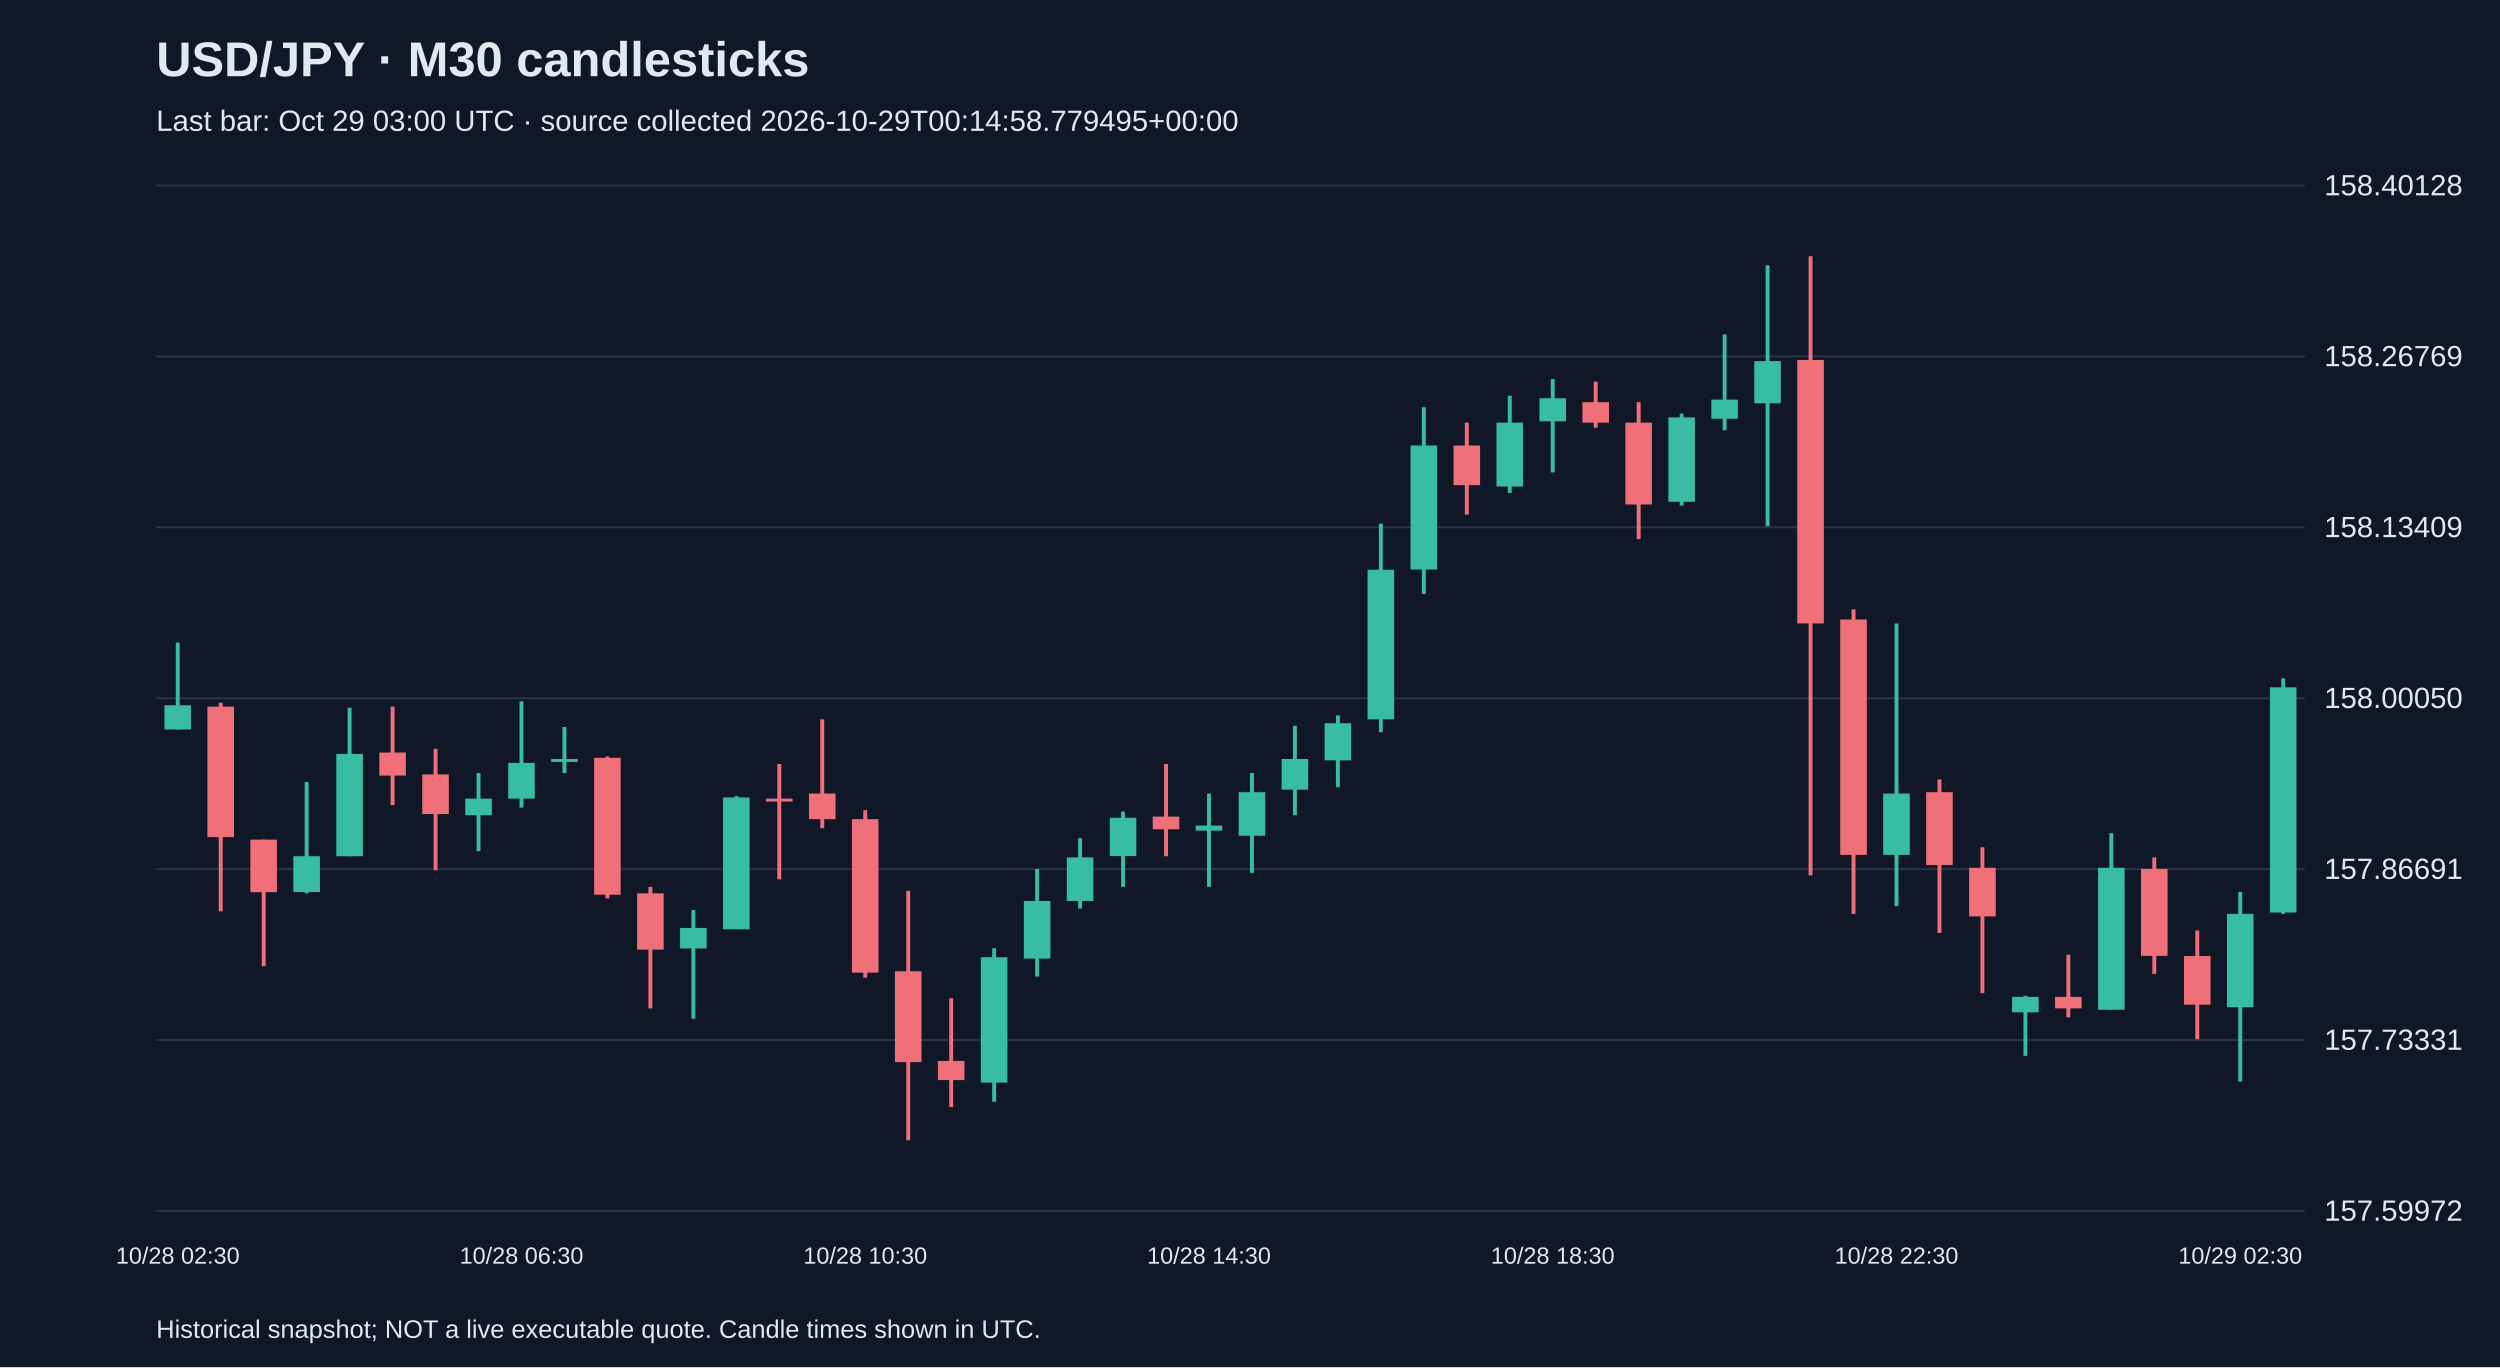
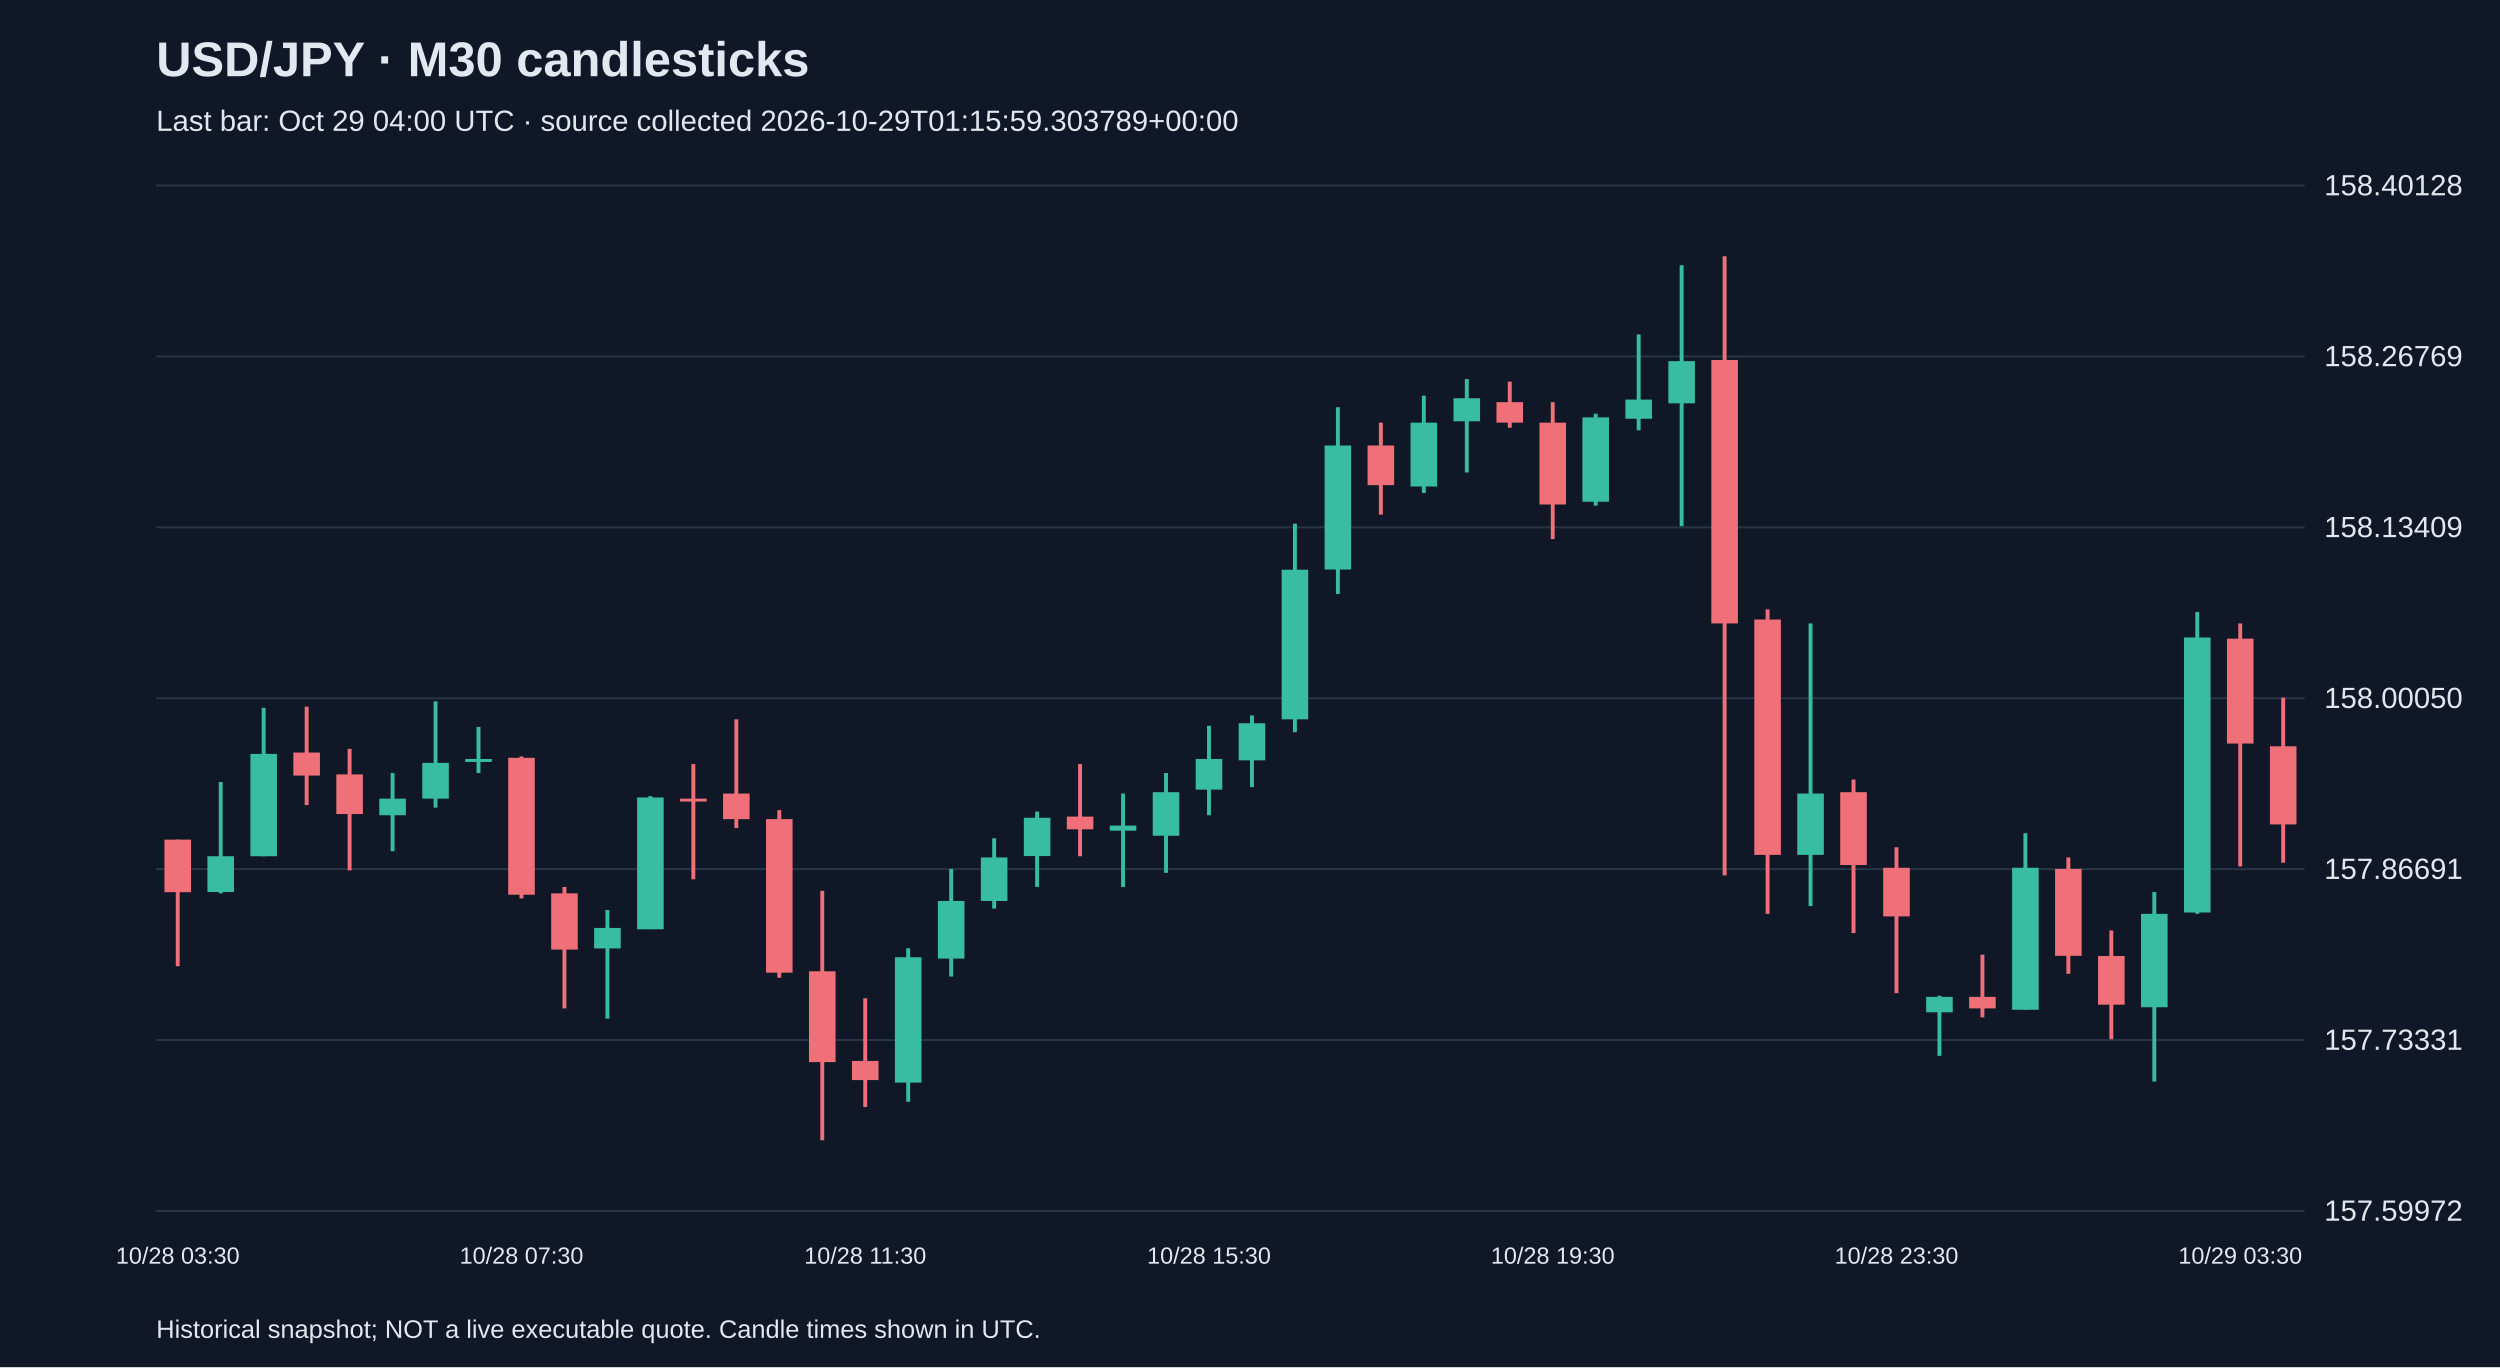
<svg xmlns="http://www.w3.org/2000/svg" viewBox="0 0 1280 700">
  <rect width="100%" height="100%" fill="#101827" />
  <style>text{font-family:Arial,sans-serif;fill:#e2e8f0}</style>
  <text x="80" y="39" font-size="25" font-weight="bold">USD/JPY · M30 candlesticks</text>
-   <text x="80" y="67" font-size="15" fill="#a6b1c5">Last bar: Oct 29 03:00 UTC · source collected 2026-10-29T00:14:58.779495+00:00</text>
+   <text x="80" y="67" font-size="15" fill="#a6b1c5">Last bar: Oct 29 04:00 UTC · source collected 2026-10-29T01:15:59.303789+00:00</text>
  <line x1="80" y1="620.0" x2="1180" y2="620.0" stroke="#283548" />
  <text x="1190" y="625.0" font-size="15">157.59972</text>
  <line x1="80" y1="532.5" x2="1180" y2="532.5" stroke="#283548" />
  <text x="1190" y="537.5" font-size="15">157.73331</text>
  <line x1="80" y1="445.0" x2="1180" y2="445.0" stroke="#283548" />
  <text x="1190" y="450.0" font-size="15">157.86691</text>
  <line x1="80" y1="357.5" x2="1180" y2="357.5" stroke="#283548" />
  <text x="1190" y="362.5" font-size="15">158.00050</text>
  <line x1="80" y1="270.0" x2="1180" y2="270.0" stroke="#283548" />
  <text x="1190" y="275.0" font-size="15">158.13409</text>
  <line x1="80" y1="182.5" x2="1180" y2="182.5" stroke="#283548" />
  <text x="1190" y="187.5" font-size="15">158.26769</text>
  <line x1="80" y1="95.0" x2="1180" y2="95.0" stroke="#283548" />
  <text x="1190" y="100.0" font-size="15">158.40128</text>
-   <line x1="91.0" y1="329.0" x2="91.0" y2="373.5" stroke="#38bca2" stroke-width="2" />
-   <rect x="84.2" y="361.1" width="13.6" height="12.4" fill="#38bca2" />
-   <text x="91.0" y="647" text-anchor="middle" font-size="12">10/28 02:30</text>
-   <line x1="113.0" y1="359.8" x2="113.0" y2="466.6" stroke="#f07079" stroke-width="2" />
-   <rect x="106.2" y="361.8" width="13.6" height="66.8" fill="#f07079" />
-   <line x1="135.0" y1="429.9" x2="135.0" y2="494.7" stroke="#f07079" stroke-width="2" />
-   <rect x="128.2" y="429.9" width="13.6" height="26.9" fill="#f07079" />
-   <line x1="157.0" y1="400.4" x2="157.0" y2="457.4" stroke="#38bca2" stroke-width="2" />
-   <rect x="150.2" y="438.4" width="13.6" height="18.3" fill="#38bca2" />
-   <line x1="179.0" y1="362.4" x2="179.0" y2="438.4" stroke="#38bca2" stroke-width="2" />
-   <rect x="172.2" y="386.0" width="13.6" height="52.4" fill="#38bca2" />
-   <line x1="201.0" y1="361.8" x2="201.0" y2="412.2" stroke="#f07079" stroke-width="2" />
-   <rect x="194.2" y="385.3" width="13.6" height="11.8" fill="#f07079" />
-   <line x1="223.0" y1="383.4" x2="223.0" y2="445.6" stroke="#f07079" stroke-width="2" />
-   <rect x="216.2" y="396.5" width="13.6" height="20.3" fill="#f07079" />
-   <line x1="245.0" y1="395.8" x2="245.0" y2="435.8" stroke="#38bca2" stroke-width="2" />
-   <rect x="238.2" y="408.9" width="13.6" height="8.5" fill="#38bca2" />
-   <line x1="267.0" y1="359.1" x2="267.0" y2="413.5" stroke="#38bca2" stroke-width="2" />
-   <rect x="260.2" y="390.6" width="13.6" height="18.3" fill="#38bca2" />
-   <text x="267.0" y="647" text-anchor="middle" font-size="12">10/28 06:30</text>
-   <line x1="289.0" y1="372.2" x2="289.0" y2="395.8" stroke="#38bca2" stroke-width="2" />
-   <rect x="282.2" y="388.6" width="13.6" height="1.5" fill="#38bca2" />
-   <line x1="311.0" y1="387.3" x2="311.0" y2="460.0" stroke="#f07079" stroke-width="2" />
-   <rect x="304.2" y="388.0" width="13.6" height="70.1" fill="#f07079" />
-   <line x1="333.0" y1="454.1" x2="333.0" y2="516.3" stroke="#f07079" stroke-width="2" />
-   <rect x="326.2" y="457.4" width="13.6" height="28.8" fill="#f07079" />
-   <line x1="355.0" y1="465.9" x2="355.0" y2="521.6" stroke="#38bca2" stroke-width="2" />
-   <rect x="348.2" y="475.1" width="13.6" height="10.5" fill="#38bca2" />
-   <line x1="377.0" y1="407.6" x2="377.0" y2="475.7" stroke="#38bca2" stroke-width="2" />
-   <rect x="370.2" y="408.3" width="13.6" height="67.5" fill="#38bca2" />
-   <line x1="399.0" y1="391.2" x2="399.0" y2="450.2" stroke="#f07079" stroke-width="2" />
-   <rect x="392.2" y="408.9" width="13.6" height="1.5" fill="#f07079" />
-   <line x1="421.0" y1="368.3" x2="421.0" y2="424.0" stroke="#f07079" stroke-width="2" />
-   <rect x="414.2" y="406.3" width="13.6" height="13.1" fill="#f07079" />
-   <line x1="443.0" y1="414.8" x2="443.0" y2="500.6" stroke="#f07079" stroke-width="2" />
-   <rect x="436.2" y="419.4" width="13.6" height="78.6" fill="#f07079" />
-   <text x="443.0" y="647" text-anchor="middle" font-size="12">10/28 10:30</text>
-   <line x1="465.0" y1="456.1" x2="465.0" y2="583.8" stroke="#f07079" stroke-width="2" />
-   <rect x="458.2" y="497.3" width="13.6" height="46.5" fill="#f07079" />
-   <line x1="487.0" y1="511.1" x2="487.0" y2="566.8" stroke="#f07079" stroke-width="2" />
-   <rect x="480.2" y="543.2" width="13.6" height="9.8" fill="#f07079" />
-   <line x1="509.0" y1="485.5" x2="509.0" y2="564.1" stroke="#38bca2" stroke-width="2" />
-   <rect x="502.2" y="490.1" width="13.6" height="64.2" fill="#38bca2" />
-   <line x1="531.0" y1="444.9" x2="531.0" y2="500.0" stroke="#38bca2" stroke-width="2" />
-   <rect x="524.2" y="461.3" width="13.6" height="29.5" fill="#38bca2" />
-   <line x1="553.0" y1="429.2" x2="553.0" y2="465.2" stroke="#38bca2" stroke-width="2" />
-   <rect x="546.2" y="439.0" width="13.6" height="22.3" fill="#38bca2" />
-   <line x1="575.0" y1="415.5" x2="575.0" y2="454.1" stroke="#38bca2" stroke-width="2" />
-   <rect x="568.2" y="418.7" width="13.6" height="19.6" fill="#38bca2" />
-   <line x1="597.0" y1="391.2" x2="597.0" y2="438.4" stroke="#f07079" stroke-width="2" />
-   <rect x="590.2" y="418.1" width="13.6" height="6.5" fill="#f07079" />
-   <line x1="619.0" y1="406.3" x2="619.0" y2="454.1" stroke="#38bca2" stroke-width="2" />
-   <rect x="612.2" y="422.7" width="13.6" height="2.6" fill="#38bca2" />
-   <text x="619.0" y="647" text-anchor="middle" font-size="12">10/28 14:30</text>
-   <line x1="641.0" y1="395.8" x2="641.0" y2="446.9" stroke="#38bca2" stroke-width="2" />
-   <rect x="634.2" y="405.6" width="13.6" height="22.3" fill="#38bca2" />
-   <line x1="663.0" y1="371.6" x2="663.0" y2="417.4" stroke="#38bca2" stroke-width="2" />
-   <rect x="656.2" y="388.6" width="13.6" height="15.7" fill="#38bca2" />
-   <line x1="685.0" y1="366.3" x2="685.0" y2="403.0" stroke="#38bca2" stroke-width="2" />
-   <rect x="678.2" y="370.3" width="13.6" height="19.0" fill="#38bca2" />
-   <line x1="707.0" y1="268.1" x2="707.0" y2="374.9" stroke="#38bca2" stroke-width="2" />
-   <rect x="700.2" y="291.7" width="13.6" height="76.6" fill="#38bca2" />
-   <line x1="729.0" y1="208.5" x2="729.0" y2="304.1" stroke="#38bca2" stroke-width="2" />
-   <rect x="722.2" y="228.1" width="13.6" height="63.5" fill="#38bca2" />
-   <line x1="751.0" y1="216.4" x2="751.0" y2="263.5" stroke="#f07079" stroke-width="2" />
-   <rect x="744.2" y="228.1" width="13.6" height="20.3" fill="#f07079" />
-   <line x1="773.0" y1="202.6" x2="773.0" y2="252.4" stroke="#38bca2" stroke-width="2" />
-   <rect x="766.2" y="216.4" width="13.6" height="32.7" fill="#38bca2" />
-   <line x1="795.0" y1="194.1" x2="795.0" y2="241.9" stroke="#38bca2" stroke-width="2" />
-   <rect x="788.2" y="203.9" width="13.6" height="11.8" fill="#38bca2" />
-   <text x="795.0" y="647" text-anchor="middle" font-size="12">10/28 18:30</text>
-   <line x1="817.0" y1="195.4" x2="817.0" y2="219.0" stroke="#f07079" stroke-width="2" />
-   <rect x="810.2" y="205.9" width="13.6" height="10.5" fill="#f07079" />
-   <line x1="839.0" y1="205.9" x2="839.0" y2="276.0" stroke="#f07079" stroke-width="2" />
-   <rect x="832.2" y="216.4" width="13.6" height="41.9" fill="#f07079" />
-   <line x1="861.0" y1="211.8" x2="861.0" y2="258.9" stroke="#38bca2" stroke-width="2" />
-   <rect x="854.2" y="213.7" width="13.6" height="43.2" fill="#38bca2" />
-   <line x1="883.0" y1="171.2" x2="883.0" y2="220.3" stroke="#38bca2" stroke-width="2" />
-   <rect x="876.2" y="204.6" width="13.6" height="9.8" fill="#38bca2" />
-   <line x1="905.0" y1="135.8" x2="905.0" y2="269.4" stroke="#38bca2" stroke-width="2" />
-   <rect x="898.2" y="184.9" width="13.6" height="21.6" fill="#38bca2" />
-   <line x1="927.0" y1="131.2" x2="927.0" y2="448.2" stroke="#f07079" stroke-width="2" />
-   <rect x="920.2" y="184.3" width="13.6" height="134.9" fill="#f07079" />
-   <line x1="949.0" y1="312.0" x2="949.0" y2="467.9" stroke="#f07079" stroke-width="2" />
-   <rect x="942.2" y="317.2" width="13.6" height="120.5" fill="#f07079" />
-   <line x1="971.0" y1="319.2" x2="971.0" y2="463.9" stroke="#38bca2" stroke-width="2" />
-   <rect x="964.2" y="406.3" width="13.6" height="31.4" fill="#38bca2" />
-   <text x="971.0" y="647" text-anchor="middle" font-size="12">10/28 22:30</text>
-   <line x1="993.0" y1="399.1" x2="993.0" y2="477.7" stroke="#f07079" stroke-width="2" />
-   <rect x="986.2" y="405.6" width="13.6" height="37.3" fill="#f07079" />
-   <line x1="1015.0" y1="433.8" x2="1015.0" y2="508.5" stroke="#f07079" stroke-width="2" />
-   <rect x="1008.2" y="444.3" width="13.6" height="24.9" fill="#f07079" />
-   <line x1="1037.0" y1="509.8" x2="1037.0" y2="540.6" stroke="#38bca2" stroke-width="2" />
-   <rect x="1030.2" y="510.4" width="13.6" height="7.9" fill="#38bca2" />
-   <line x1="1059.0" y1="488.8" x2="1059.0" y2="520.9" stroke="#f07079" stroke-width="2" />
-   <rect x="1052.2" y="510.4" width="13.6" height="5.9" fill="#f07079" />
-   <line x1="1081.0" y1="426.6" x2="1081.0" y2="517.0" stroke="#38bca2" stroke-width="2" />
-   <rect x="1074.2" y="444.3" width="13.6" height="72.7" fill="#38bca2" />
-   <line x1="1103.0" y1="439.0" x2="1103.0" y2="498.6" stroke="#f07079" stroke-width="2" />
-   <rect x="1096.2" y="444.9" width="13.6" height="44.5" fill="#f07079" />
-   <line x1="1125.0" y1="476.4" x2="1125.0" y2="532.1" stroke="#f07079" stroke-width="2" />
-   <rect x="1118.2" y="489.5" width="13.6" height="24.9" fill="#f07079" />
-   <line x1="1147.0" y1="456.7" x2="1147.0" y2="553.7" stroke="#38bca2" stroke-width="2" />
-   <rect x="1140.2" y="467.9" width="13.6" height="47.8" fill="#38bca2" />
-   <text x="1147.0" y="647" text-anchor="middle" font-size="12">10/29 02:30</text>
-   <line x1="1169.0" y1="347.3" x2="1169.0" y2="467.9" stroke="#38bca2" stroke-width="2" />
-   <rect x="1162.2" y="351.9" width="13.6" height="115.3" fill="#38bca2" />
+   <line x1="91.0" y1="429.9" x2="91.0" y2="494.7" stroke="#f07079" stroke-width="2" />
+   <rect x="84.2" y="429.9" width="13.6" height="26.9" fill="#f07079" />
+   <text x="91.0" y="647" text-anchor="middle" font-size="12">10/28 03:30</text>
+   <line x1="113.0" y1="400.4" x2="113.0" y2="457.4" stroke="#38bca2" stroke-width="2" />
+   <rect x="106.2" y="438.4" width="13.6" height="18.3" fill="#38bca2" />
+   <line x1="135.0" y1="362.4" x2="135.0" y2="438.4" stroke="#38bca2" stroke-width="2" />
+   <rect x="128.2" y="386.0" width="13.6" height="52.4" fill="#38bca2" />
+   <line x1="157.0" y1="361.8" x2="157.0" y2="412.2" stroke="#f07079" stroke-width="2" />
+   <rect x="150.2" y="385.3" width="13.6" height="11.8" fill="#f07079" />
+   <line x1="179.0" y1="383.4" x2="179.0" y2="445.6" stroke="#f07079" stroke-width="2" />
+   <rect x="172.2" y="396.5" width="13.6" height="20.3" fill="#f07079" />
+   <line x1="201.0" y1="395.8" x2="201.0" y2="435.8" stroke="#38bca2" stroke-width="2" />
+   <rect x="194.2" y="408.9" width="13.6" height="8.5" fill="#38bca2" />
+   <line x1="223.0" y1="359.1" x2="223.0" y2="413.5" stroke="#38bca2" stroke-width="2" />
+   <rect x="216.2" y="390.6" width="13.6" height="18.3" fill="#38bca2" />
+   <line x1="245.0" y1="372.2" x2="245.0" y2="395.8" stroke="#38bca2" stroke-width="2" />
+   <rect x="238.2" y="388.6" width="13.6" height="1.5" fill="#38bca2" />
+   <line x1="267.0" y1="387.3" x2="267.0" y2="460.0" stroke="#f07079" stroke-width="2" />
+   <rect x="260.2" y="388.0" width="13.6" height="70.1" fill="#f07079" />
+   <text x="267.0" y="647" text-anchor="middle" font-size="12">10/28 07:30</text>
+   <line x1="289.0" y1="454.1" x2="289.0" y2="516.3" stroke="#f07079" stroke-width="2" />
+   <rect x="282.2" y="457.4" width="13.6" height="28.8" fill="#f07079" />
+   <line x1="311.0" y1="465.9" x2="311.0" y2="521.6" stroke="#38bca2" stroke-width="2" />
+   <rect x="304.2" y="475.1" width="13.6" height="10.5" fill="#38bca2" />
+   <line x1="333.0" y1="407.6" x2="333.0" y2="475.7" stroke="#38bca2" stroke-width="2" />
+   <rect x="326.2" y="408.3" width="13.6" height="67.5" fill="#38bca2" />
+   <line x1="355.0" y1="391.2" x2="355.0" y2="450.2" stroke="#f07079" stroke-width="2" />
+   <rect x="348.2" y="408.9" width="13.6" height="1.5" fill="#f07079" />
+   <line x1="377.0" y1="368.3" x2="377.0" y2="424.0" stroke="#f07079" stroke-width="2" />
+   <rect x="370.2" y="406.3" width="13.6" height="13.1" fill="#f07079" />
+   <line x1="399.0" y1="414.8" x2="399.0" y2="500.6" stroke="#f07079" stroke-width="2" />
+   <rect x="392.2" y="419.4" width="13.6" height="78.6" fill="#f07079" />
+   <line x1="421.0" y1="456.1" x2="421.0" y2="583.8" stroke="#f07079" stroke-width="2" />
+   <rect x="414.2" y="497.3" width="13.6" height="46.5" fill="#f07079" />
+   <line x1="443.0" y1="511.1" x2="443.0" y2="566.8" stroke="#f07079" stroke-width="2" />
+   <rect x="436.2" y="543.2" width="13.6" height="9.8" fill="#f07079" />
+   <text x="443.0" y="647" text-anchor="middle" font-size="12">10/28 11:30</text>
+   <line x1="465.0" y1="485.5" x2="465.0" y2="564.1" stroke="#38bca2" stroke-width="2" />
+   <rect x="458.2" y="490.1" width="13.6" height="64.2" fill="#38bca2" />
+   <line x1="487.0" y1="444.9" x2="487.0" y2="500.0" stroke="#38bca2" stroke-width="2" />
+   <rect x="480.2" y="461.3" width="13.6" height="29.5" fill="#38bca2" />
+   <line x1="509.0" y1="429.2" x2="509.0" y2="465.2" stroke="#38bca2" stroke-width="2" />
+   <rect x="502.2" y="439.0" width="13.6" height="22.3" fill="#38bca2" />
+   <line x1="531.0" y1="415.5" x2="531.0" y2="454.1" stroke="#38bca2" stroke-width="2" />
+   <rect x="524.2" y="418.7" width="13.6" height="19.6" fill="#38bca2" />
+   <line x1="553.0" y1="391.2" x2="553.0" y2="438.4" stroke="#f07079" stroke-width="2" />
+   <rect x="546.2" y="418.1" width="13.6" height="6.5" fill="#f07079" />
+   <line x1="575.0" y1="406.3" x2="575.0" y2="454.1" stroke="#38bca2" stroke-width="2" />
+   <rect x="568.2" y="422.7" width="13.6" height="2.6" fill="#38bca2" />
+   <line x1="597.0" y1="395.8" x2="597.0" y2="446.9" stroke="#38bca2" stroke-width="2" />
+   <rect x="590.2" y="405.6" width="13.6" height="22.3" fill="#38bca2" />
+   <line x1="619.0" y1="371.6" x2="619.0" y2="417.4" stroke="#38bca2" stroke-width="2" />
+   <rect x="612.2" y="388.6" width="13.6" height="15.7" fill="#38bca2" />
+   <text x="619.0" y="647" text-anchor="middle" font-size="12">10/28 15:30</text>
+   <line x1="641.0" y1="366.3" x2="641.0" y2="403.0" stroke="#38bca2" stroke-width="2" />
+   <rect x="634.2" y="370.3" width="13.6" height="19.0" fill="#38bca2" />
+   <line x1="663.0" y1="268.1" x2="663.0" y2="374.9" stroke="#38bca2" stroke-width="2" />
+   <rect x="656.2" y="291.7" width="13.6" height="76.6" fill="#38bca2" />
+   <line x1="685.0" y1="208.5" x2="685.0" y2="304.1" stroke="#38bca2" stroke-width="2" />
+   <rect x="678.2" y="228.1" width="13.6" height="63.5" fill="#38bca2" />
+   <line x1="707.0" y1="216.4" x2="707.0" y2="263.5" stroke="#f07079" stroke-width="2" />
+   <rect x="700.2" y="228.1" width="13.6" height="20.3" fill="#f07079" />
+   <line x1="729.0" y1="202.6" x2="729.0" y2="252.4" stroke="#38bca2" stroke-width="2" />
+   <rect x="722.2" y="216.4" width="13.6" height="32.7" fill="#38bca2" />
+   <line x1="751.0" y1="194.1" x2="751.0" y2="241.9" stroke="#38bca2" stroke-width="2" />
+   <rect x="744.2" y="203.9" width="13.6" height="11.8" fill="#38bca2" />
+   <line x1="773.0" y1="195.4" x2="773.0" y2="219.0" stroke="#f07079" stroke-width="2" />
+   <rect x="766.2" y="205.9" width="13.6" height="10.5" fill="#f07079" />
+   <line x1="795.0" y1="205.9" x2="795.0" y2="276.0" stroke="#f07079" stroke-width="2" />
+   <rect x="788.2" y="216.4" width="13.6" height="41.9" fill="#f07079" />
+   <text x="795.0" y="647" text-anchor="middle" font-size="12">10/28 19:30</text>
+   <line x1="817.0" y1="211.8" x2="817.0" y2="258.9" stroke="#38bca2" stroke-width="2" />
+   <rect x="810.2" y="213.7" width="13.6" height="43.2" fill="#38bca2" />
+   <line x1="839.0" y1="171.2" x2="839.0" y2="220.3" stroke="#38bca2" stroke-width="2" />
+   <rect x="832.2" y="204.6" width="13.6" height="9.8" fill="#38bca2" />
+   <line x1="861.0" y1="135.8" x2="861.0" y2="269.4" stroke="#38bca2" stroke-width="2" />
+   <rect x="854.2" y="184.9" width="13.6" height="21.6" fill="#38bca2" />
+   <line x1="883.0" y1="131.2" x2="883.0" y2="448.2" stroke="#f07079" stroke-width="2" />
+   <rect x="876.2" y="184.3" width="13.6" height="134.9" fill="#f07079" />
+   <line x1="905.0" y1="312.0" x2="905.0" y2="467.9" stroke="#f07079" stroke-width="2" />
+   <rect x="898.2" y="317.2" width="13.6" height="120.5" fill="#f07079" />
+   <line x1="927.0" y1="319.2" x2="927.0" y2="463.9" stroke="#38bca2" stroke-width="2" />
+   <rect x="920.2" y="406.3" width="13.6" height="31.4" fill="#38bca2" />
+   <line x1="949.0" y1="399.1" x2="949.0" y2="477.7" stroke="#f07079" stroke-width="2" />
+   <rect x="942.2" y="405.6" width="13.6" height="37.3" fill="#f07079" />
+   <line x1="971.0" y1="433.8" x2="971.0" y2="508.5" stroke="#f07079" stroke-width="2" />
+   <rect x="964.2" y="444.3" width="13.6" height="24.9" fill="#f07079" />
+   <text x="971.0" y="647" text-anchor="middle" font-size="12">10/28 23:30</text>
+   <line x1="993.0" y1="509.8" x2="993.0" y2="540.6" stroke="#38bca2" stroke-width="2" />
+   <rect x="986.2" y="510.4" width="13.6" height="7.9" fill="#38bca2" />
+   <line x1="1015.0" y1="488.8" x2="1015.0" y2="520.9" stroke="#f07079" stroke-width="2" />
+   <rect x="1008.2" y="510.4" width="13.6" height="5.9" fill="#f07079" />
+   <line x1="1037.0" y1="426.6" x2="1037.0" y2="517.0" stroke="#38bca2" stroke-width="2" />
+   <rect x="1030.2" y="444.3" width="13.6" height="72.7" fill="#38bca2" />
+   <line x1="1059.0" y1="439.0" x2="1059.0" y2="498.6" stroke="#f07079" stroke-width="2" />
+   <rect x="1052.2" y="444.9" width="13.6" height="44.5" fill="#f07079" />
+   <line x1="1081.0" y1="476.4" x2="1081.0" y2="532.1" stroke="#f07079" stroke-width="2" />
+   <rect x="1074.2" y="489.5" width="13.6" height="24.9" fill="#f07079" />
+   <line x1="1103.0" y1="456.7" x2="1103.0" y2="553.7" stroke="#38bca2" stroke-width="2" />
+   <rect x="1096.2" y="467.9" width="13.6" height="47.8" fill="#38bca2" />
+   <line x1="1125.0" y1="313.3" x2="1125.0" y2="467.9" stroke="#38bca2" stroke-width="2" />
+   <rect x="1118.2" y="326.4" width="13.6" height="140.8" fill="#38bca2" />
+   <line x1="1147.0" y1="319.2" x2="1147.0" y2="443.6" stroke="#f07079" stroke-width="2" />
+   <rect x="1140.2" y="327.0" width="13.6" height="53.7" fill="#f07079" />
+   <text x="1147.0" y="647" text-anchor="middle" font-size="12">10/29 03:30</text>
+   <line x1="1169.0" y1="357.2" x2="1169.0" y2="441.7" stroke="#f07079" stroke-width="2" />
+   <rect x="1162.2" y="382.1" width="13.6" height="40.0" fill="#f07079" />
  <text x="80" y="685" font-size="13">Historical snapshot; NOT a live executable quote. Candle times shown in UTC.</text>
</svg>
